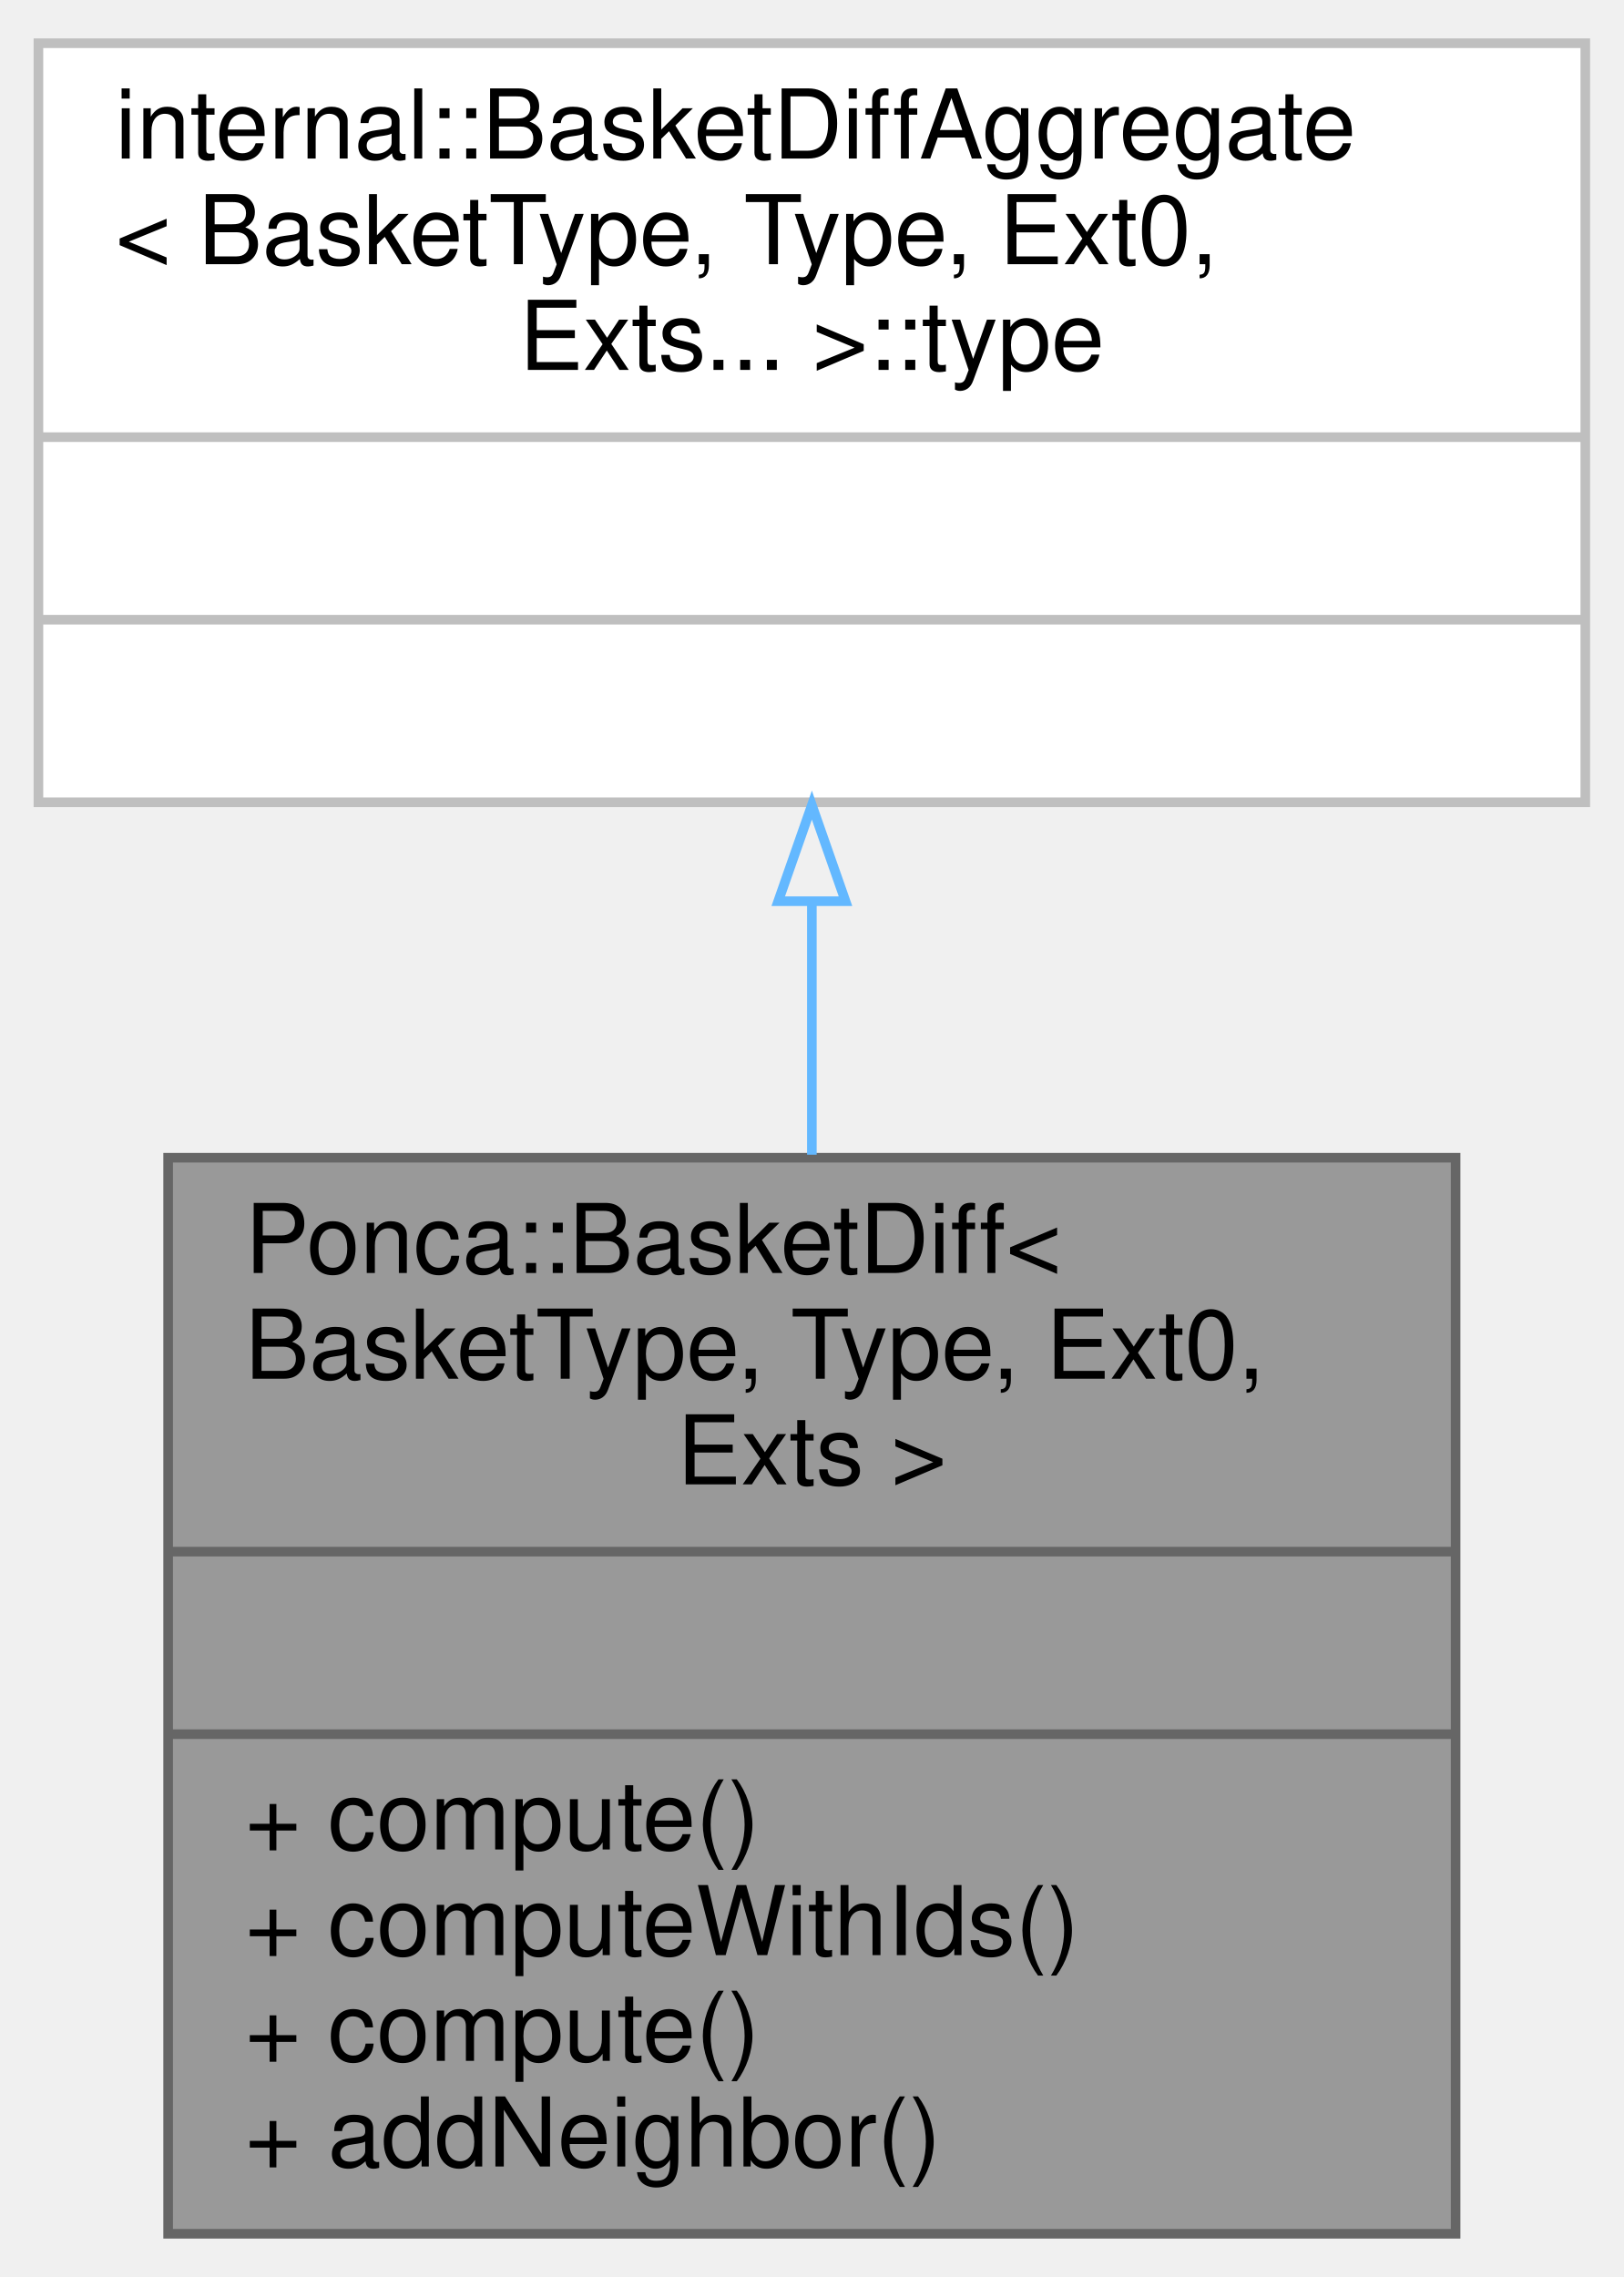
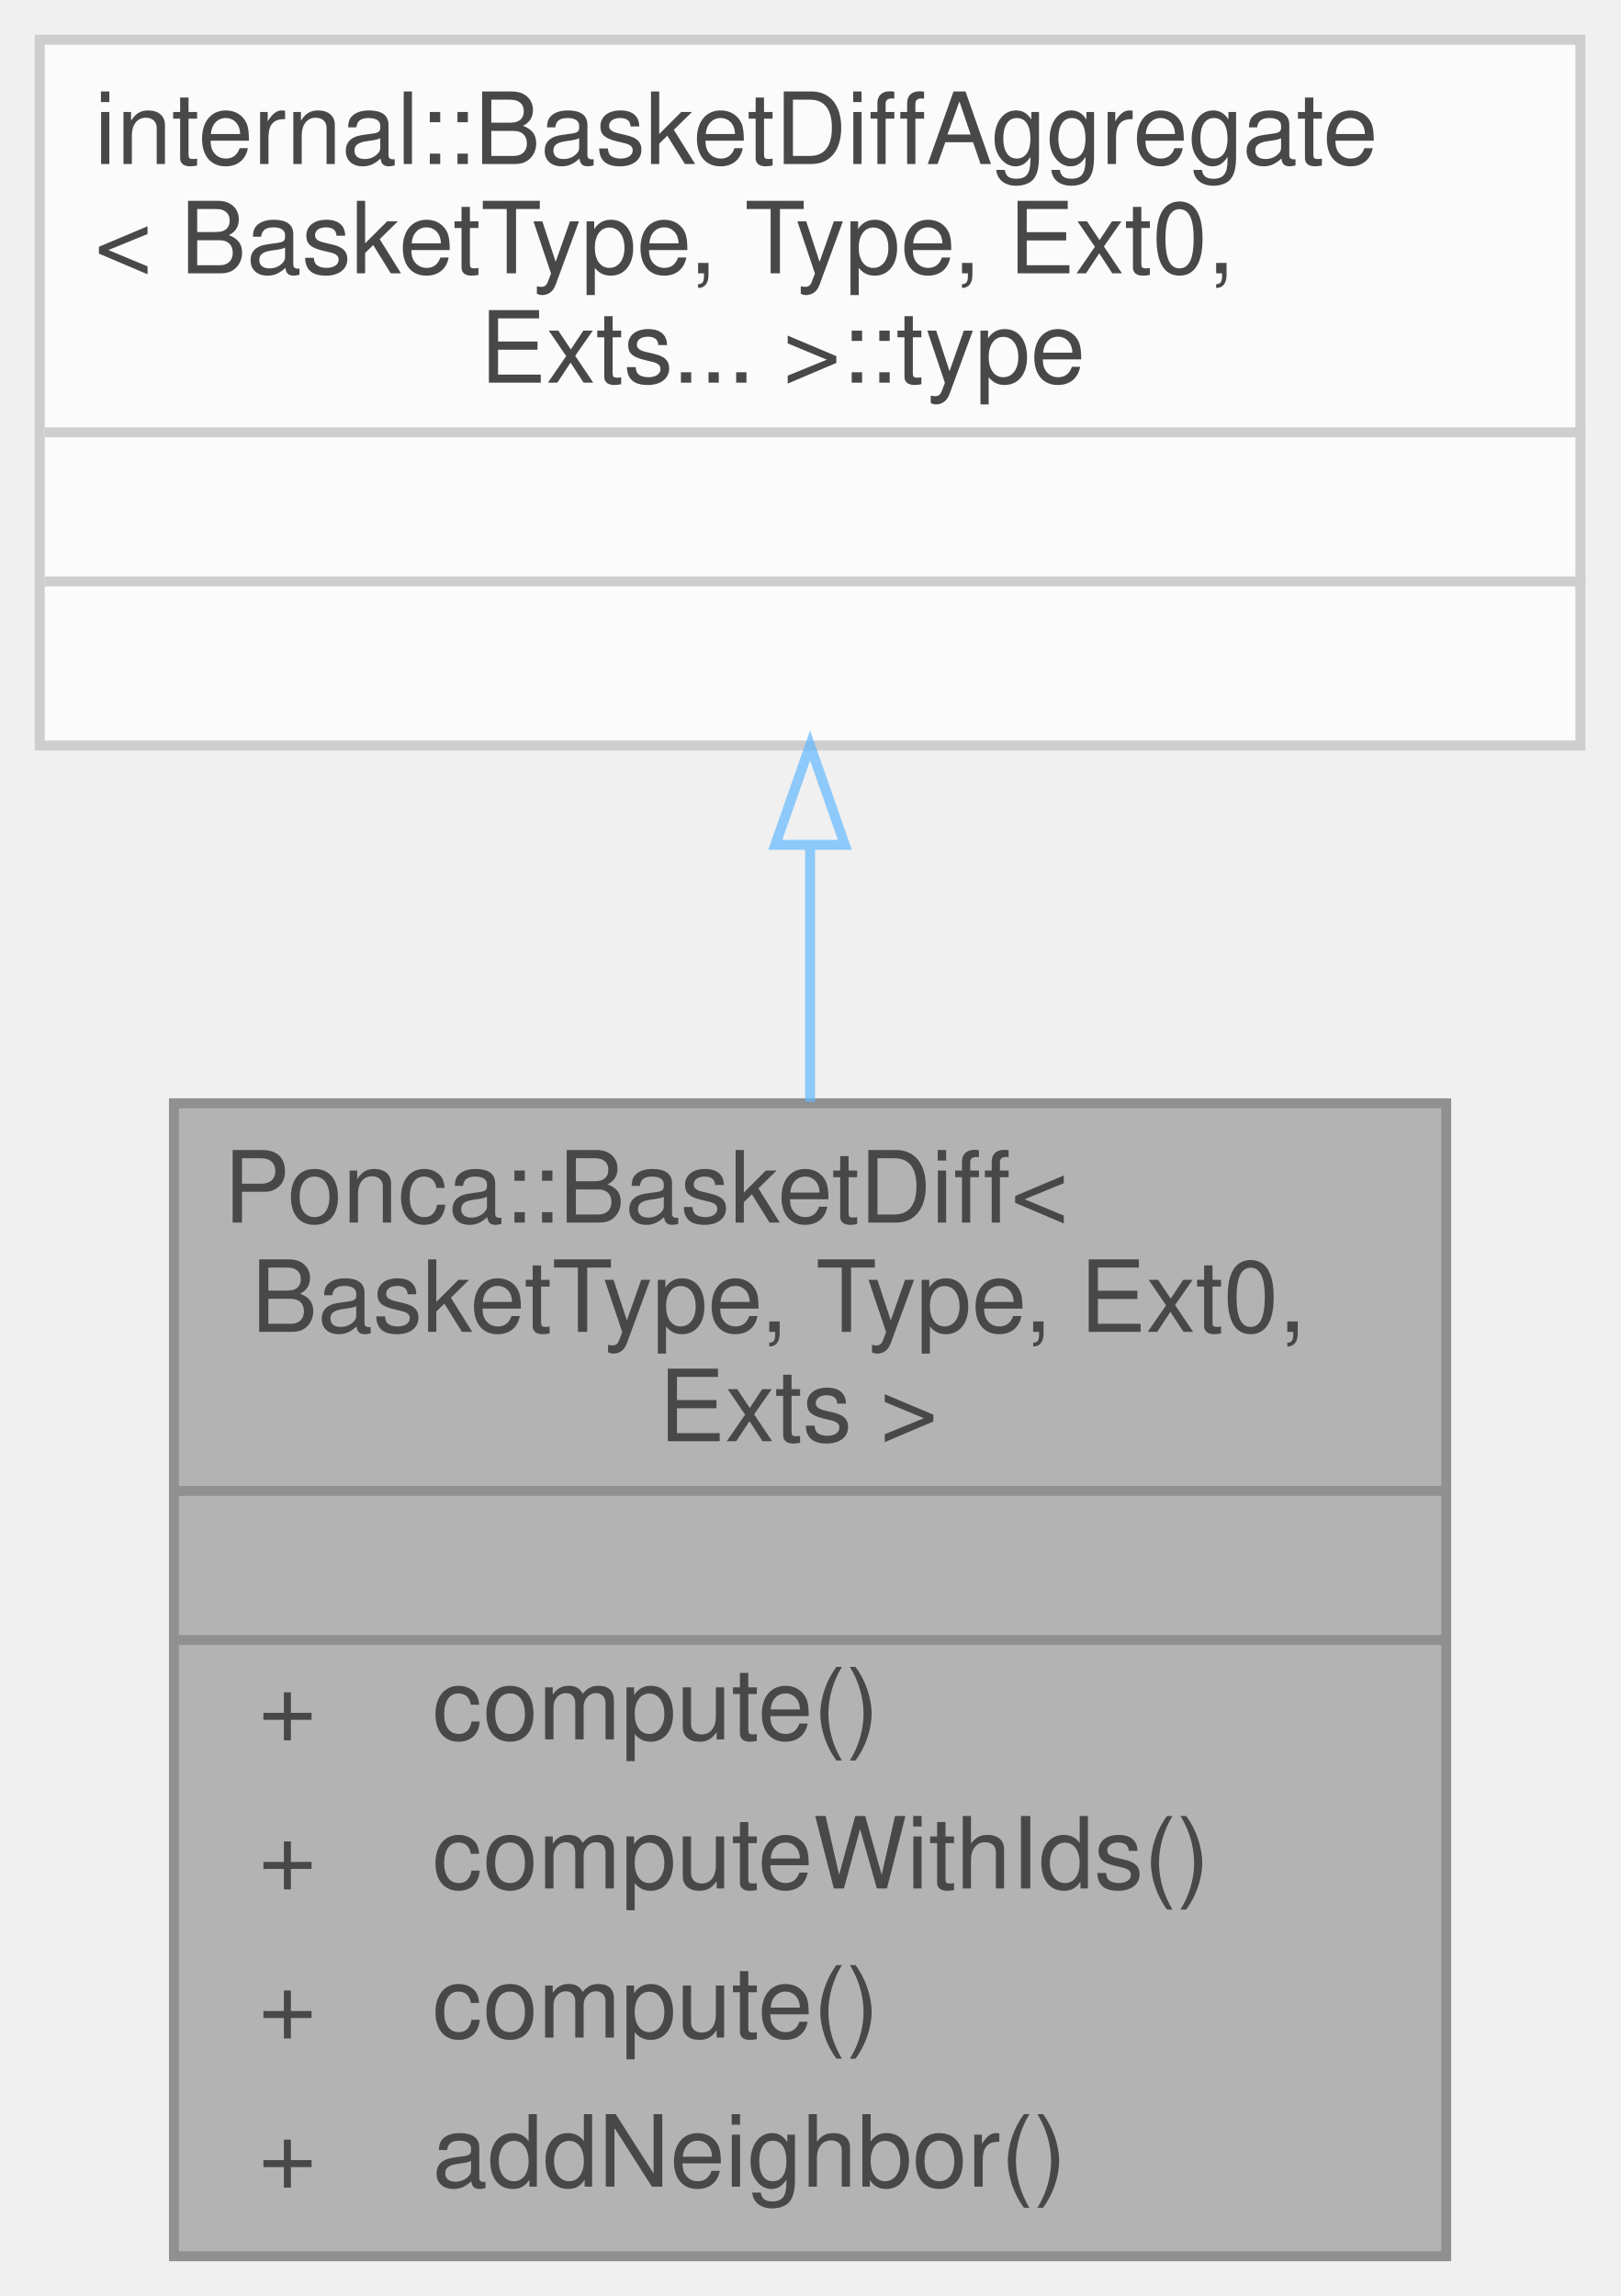
- <svg xmlns="http://www.w3.org/2000/svg" xmlns:xlink="http://www.w3.org/1999/xlink" width="169pt" height="237pt" viewBox="0.00 0.00 169.00 237.00">
-   <g id="graph0" class="graph" transform="scale(1 1) rotate(0) translate(4 233)">
-     <g id="node1" class="node">
-       <g id="a_node1">
-         <a xlink:title="Aggregator class used to declare specialized structures with derivatives computations,...">
-           <polygon fill="#999999" stroke="#666666" points="13.5,-0.5 13.5,-112.5 147.5,-112.5 147.5,-0.5 13.5,-0.5" />
-           <text text-anchor="start" x="21.5" y="-100.5" font-family="Helvetica,sans-Serif" font-size="10.00">Ponca::BasketDiff&lt;</text>
-           <text text-anchor="start" x="21.5" y="-89.5" font-family="Helvetica,sans-Serif" font-size="10.00"> BasketType, Type, Ext0,</text>
-           <text text-anchor="middle" x="80.5" y="-78.5" font-family="Helvetica,sans-Serif" font-size="10.00"> Exts &gt;</text>
-           <polyline fill="none" stroke="#666666" points="13.5,-71.5 147.5,-71.5 " />
-           <text text-anchor="middle" x="80.5" y="-59.5" font-family="Helvetica,sans-Serif" font-size="10.00"> </text>
-           <polyline fill="none" stroke="#666666" points="13.5,-52.5 147.5,-52.5 " />
-           <text text-anchor="start" x="21.5" y="-40.5" font-family="Helvetica,sans-Serif" font-size="10.00">+ compute()</text>
-           <text text-anchor="start" x="21.5" y="-29.5" font-family="Helvetica,sans-Serif" font-size="10.00">+ computeWithIds()</text>
-           <text text-anchor="start" x="21.5" y="-18.5" font-family="Helvetica,sans-Serif" font-size="10.00">+ compute()</text>
-           <text text-anchor="start" x="21.5" y="-7.5" font-family="Helvetica,sans-Serif" font-size="10.00">+ addNeighbor()</text>
-         </a>
+ <svg xmlns="http://www.w3.org/2000/svg" xmlns:xlink="http://www.w3.org/1999/xlink" width="163pt" height="231pt" viewBox="0.00 0.00 163.00 231.00">
+   <svg id="main" version="1.1" xml:space="preserve">
+     <style type="text/css">
+ .node, .edge {opacity: 0.7;}
+ .node.selected, .edge.selected {opacity: 1;}
+ .edge:hover path { stroke: red; }
+ .edge:hover polygon { stroke: red; fill: red; }
+ </style>
+     <svg id="graph" class="graph">
+       <g id="graph0" class="graph" transform="scale(1 1) rotate(0) translate(4 227)">
+         <g id="Node000001" class="node">
+           <g id="a_Node000001">
+             <a xlink:title="Aggregator class used to declare specialized structures with derivatives computations,...">
+               <polygon fill="#999999" stroke="transparent" points="141.5,-116 13.5,-116 13.5,0 141.5,0 141.5,-116" />
+               <text text-anchor="start" x="18.5" y="-104" font-family="Helvetica,sans-Serif" font-size="10.00">Ponca::BasketDiff&lt;</text>
+               <text text-anchor="start" x="18.5" y="-93" font-family="Helvetica,sans-Serif" font-size="10.00"> BasketType, Type, Ext0,</text>
+               <text text-anchor="start" x="59.5" y="-82" font-family="Helvetica,sans-Serif" font-size="10.00"> Exts &gt;</text>
+               <text text-anchor="start" x="75.5" y="-67" font-family="Helvetica,sans-Serif" font-size="10.00"> </text>
+               <text text-anchor="start" x="22" y="-52" font-family="Helvetica,sans-Serif" font-size="10.00">+</text>
+               <text text-anchor="start" x="39.5" y="-52" font-family="Helvetica,sans-Serif" font-size="10.00">compute()</text>
+               <text text-anchor="start" x="22" y="-37" font-family="Helvetica,sans-Serif" font-size="10.00">+</text>
+               <text text-anchor="start" x="39.5" y="-37" font-family="Helvetica,sans-Serif" font-size="10.00">computeWithIds()</text>
+               <text text-anchor="start" x="22" y="-22" font-family="Helvetica,sans-Serif" font-size="10.00">+</text>
+               <text text-anchor="start" x="39.5" y="-22" font-family="Helvetica,sans-Serif" font-size="10.00">compute()</text>
+               <text text-anchor="start" x="22" y="-7" font-family="Helvetica,sans-Serif" font-size="10.00">+</text>
+               <text text-anchor="start" x="39.5" y="-7" font-family="Helvetica,sans-Serif" font-size="10.00">addNeighbor()</text>
+               <polygon fill="#666666" stroke="#666666" points="13.5,-77 13.5,-77 141.5,-77 141.5,-77 13.5,-77" />
+               <polygon fill="#666666" stroke="#666666" points="13.5,-62 13.5,-62 141.5,-62 141.5,-62 13.5,-62" />
+               <polygon fill="none" stroke="#666666" points="13.5,0 13.5,-116 141.5,-116 141.5,0 13.5,0" />
+             </a>
+           </g>
+         </g>
+         <g id="Node000002" class="node">
+           <g id="a_Node000002">
+             <a xlink:title=" ">
+               <polygon fill="white" stroke="transparent" points="155,-223 0,-223 0,-152 155,-152 155,-223" />
+               <text text-anchor="start" x="5.5" y="-210.5" font-family="Helvetica,sans-Serif" font-size="10.00">internal::BasketDiffAggregate</text>
+               <text text-anchor="start" x="5.5" y="-199.5" font-family="Helvetica,sans-Serif" font-size="10.00">&lt; BasketType, Type, Ext0,</text>
+               <text text-anchor="start" x="41.5" y="-188.5" font-family="Helvetica,sans-Serif" font-size="10.00"> Exts... &gt;::type</text>
+               <text text-anchor="start" x="76" y="-173.5" font-family="Helvetica,sans-Serif" font-size="10.00"> </text>
+               <text text-anchor="start" x="76" y="-158.5" font-family="Helvetica,sans-Serif" font-size="10.00"> </text>
+               <polygon fill="#bfbfbf" stroke="#bfbfbf" points="0.5,-183.5 0.5,-183.5 155.5,-183.5 155.5,-183.5 0.5,-183.5" />
+               <polygon fill="#bfbfbf" stroke="#bfbfbf" points="0.5,-168.5 0.5,-168.5 155.5,-168.5 155.5,-168.5 0.5,-168.5" />
+               <polygon fill="none" stroke="#bfbfbf" points="0,-152 0,-223 155,-223 155,-152 0,-152" />
+             </a>
+           </g>
+         </g>
+         <g id="edge1_Node000001_Node000002" class="edge">
+           <g id="a_edge1_Node000001_Node000002">
+             <a xlink:title=" ">
+               <path fill="none" stroke="#63b8ff" d="M77.5,-141.8C77.5,-133.5 77.5,-124.74 77.5,-116.14" />
+               <polygon fill="none" stroke="#63b8ff" points="74,-142 77.5,-152 81,-142 74,-142" />
+             </a>
+           </g>
+         </g>
      </g>
-     </g>
-     <g id="node2" class="node">
-       <g id="a_node2">
-         <a xlink:title=" ">
-           <polygon fill="white" stroke="#bfbfbf" points="0,-149.5 0,-228.5 161,-228.5 161,-149.5 0,-149.5" />
-           <text text-anchor="start" x="8" y="-216.5" font-family="Helvetica,sans-Serif" font-size="10.00">internal::BasketDiffAggregate</text>
-           <text text-anchor="start" x="8" y="-205.5" font-family="Helvetica,sans-Serif" font-size="10.00">&lt; BasketType, Type, Ext0,</text>
-           <text text-anchor="middle" x="80.5" y="-194.5" font-family="Helvetica,sans-Serif" font-size="10.00"> Exts... &gt;::type</text>
-           <polyline fill="none" stroke="#bfbfbf" points="0,-187.5 161,-187.5 " />
-           <text text-anchor="middle" x="80.5" y="-175.5" font-family="Helvetica,sans-Serif" font-size="10.00"> </text>
-           <polyline fill="none" stroke="#bfbfbf" points="0,-168.5 161,-168.5 " />
-           <text text-anchor="middle" x="80.5" y="-156.5" font-family="Helvetica,sans-Serif" font-size="10.00"> </text>
-         </a>
-       </g>
-     </g>
-     <g id="edge1" class="edge">
-       <path fill="none" stroke="#63b8ff" d="M80.5,-139.01C80.5,-130.46 80.5,-121.52 80.5,-112.81" />
-       <polygon fill="none" stroke="#63b8ff" points="77,-139.2 80.5,-149.2 84,-139.2 77,-139.2" />
-     </g>
-   </g>
+     </svg>
+   </svg>
+   <style type="text/css">
+ 
+ [data-mouse-over-selected='false'] { opacity: 0.7; }
+ [data-mouse-over-selected='true']  { opacity: 1.0; }
+ 
+ </style>
</svg>
